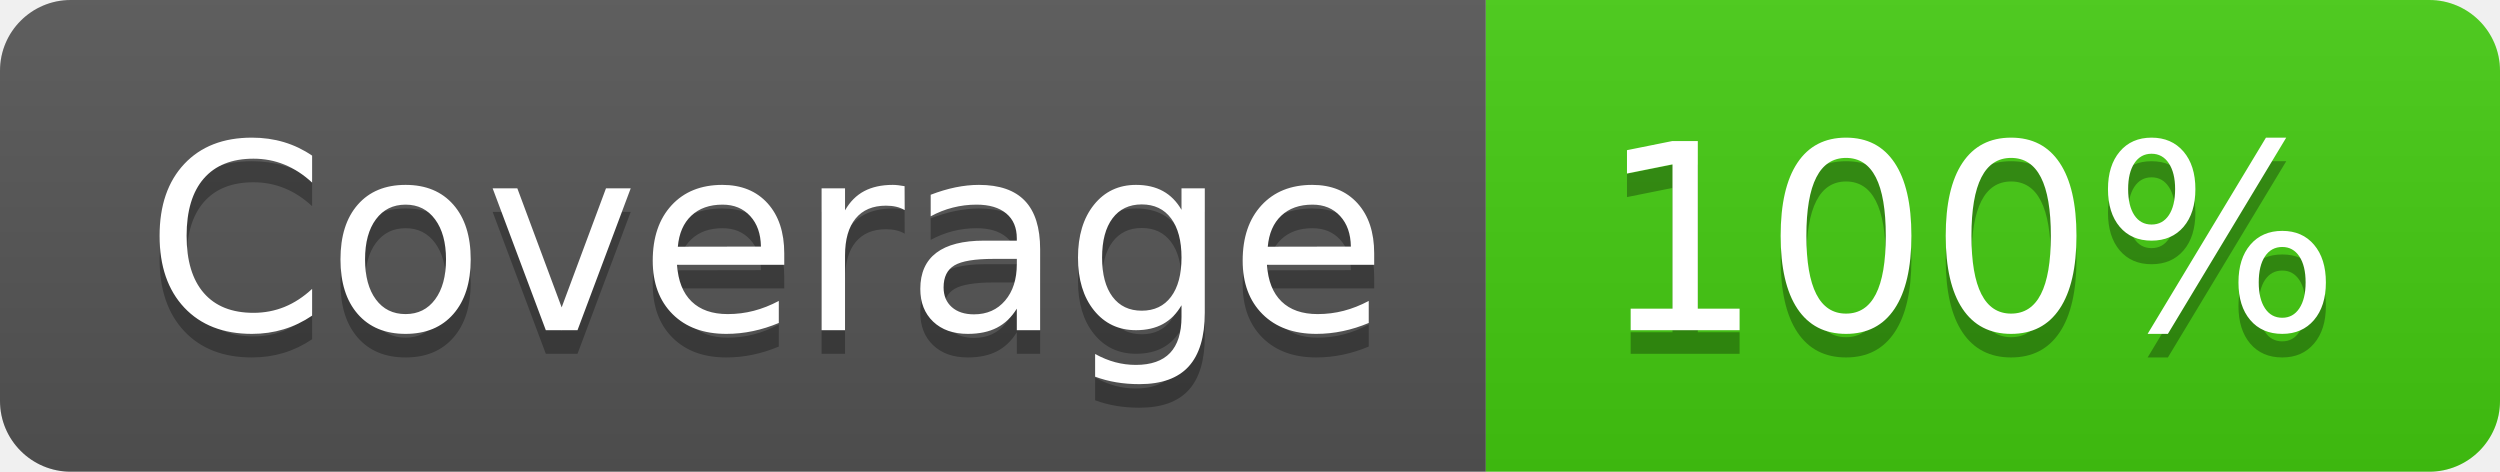
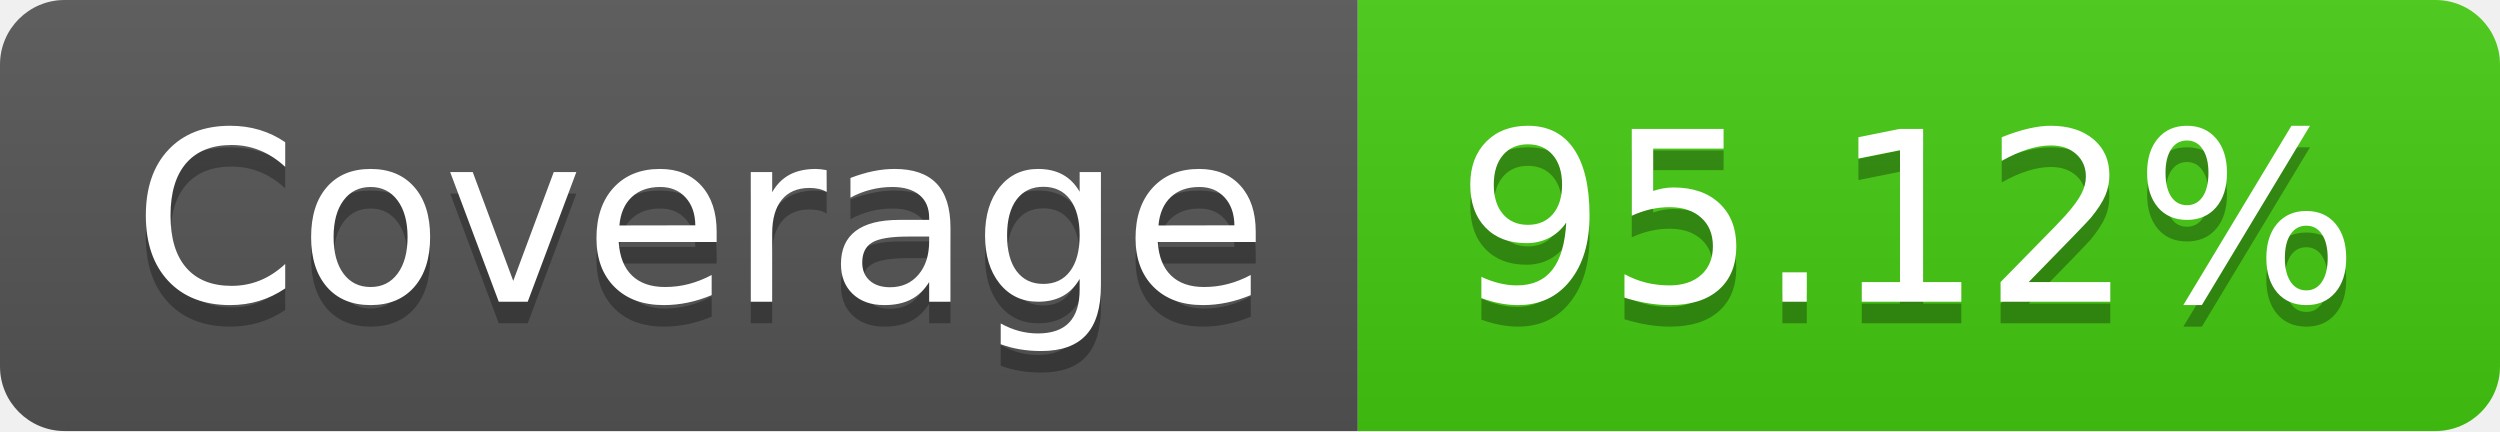
- <svg xmlns="http://www.w3.org/2000/svg" width="106" height="20" role="img" aria-label="Coverage: 100%">
+ <svg xmlns="http://www.w3.org/2000/svg" width="116" height="20" role="img" aria-label="Coverage: 95.12%">
  <linearGradient id="s" x2="0" y2="100%">
    <stop offset="0" stop-color="#bbb" stop-opacity=".1" />
    <stop offset="1" stop-opacity=".1" />
  </linearGradient>
  <clipPath id="r">
-     <rect width="106" height="20" rx="3" fill="#fff" />
+     <rect width="116" height="20" rx="3" fill="#fff" />
  </clipPath>
  <g clip-path="url(#r)">
    <rect width="63" height="20" fill="#555" />
-     <rect x="63" width="43" height="20" fill="#4c1" />
-     <rect width="106" height="20" fill="url(#s)" />
+     <rect x="63" width="53" height="20" fill="#4c1" />
+     <rect width="116" height="20" fill="url(#s)" />
  </g>
  <g fill="#fff" text-anchor="middle" font-family="Verdana,Geneva,DejaVu Sans,sans-serif" text-rendering="geometricPrecision" font-size="110">
    <text aria-hidden="true" x="325" y="150" fill="#010101" fill-opacity=".3" transform="scale(.1)" textLength="530">Coverage</text>
    <text x="325" y="140" transform="scale(.1)" fill="#fff" textLength="530">Coverage</text>
-     <text aria-hidden="true" x="835" y="150" fill="#010101" fill-opacity=".3" transform="scale(.1)" textLength="330">100%</text>
-     <text x="835" y="140" transform="scale(.1)" fill="#fff" textLength="330">100%</text>
+     <text aria-hidden="true" x="885" y="150" fill="#010101" fill-opacity=".3" transform="scale(.1)" textLength="430">95.12%</text>
+     <text x="885" y="140" transform="scale(.1)" fill="#fff" textLength="430">95.12%</text>
  </g>
</svg>
